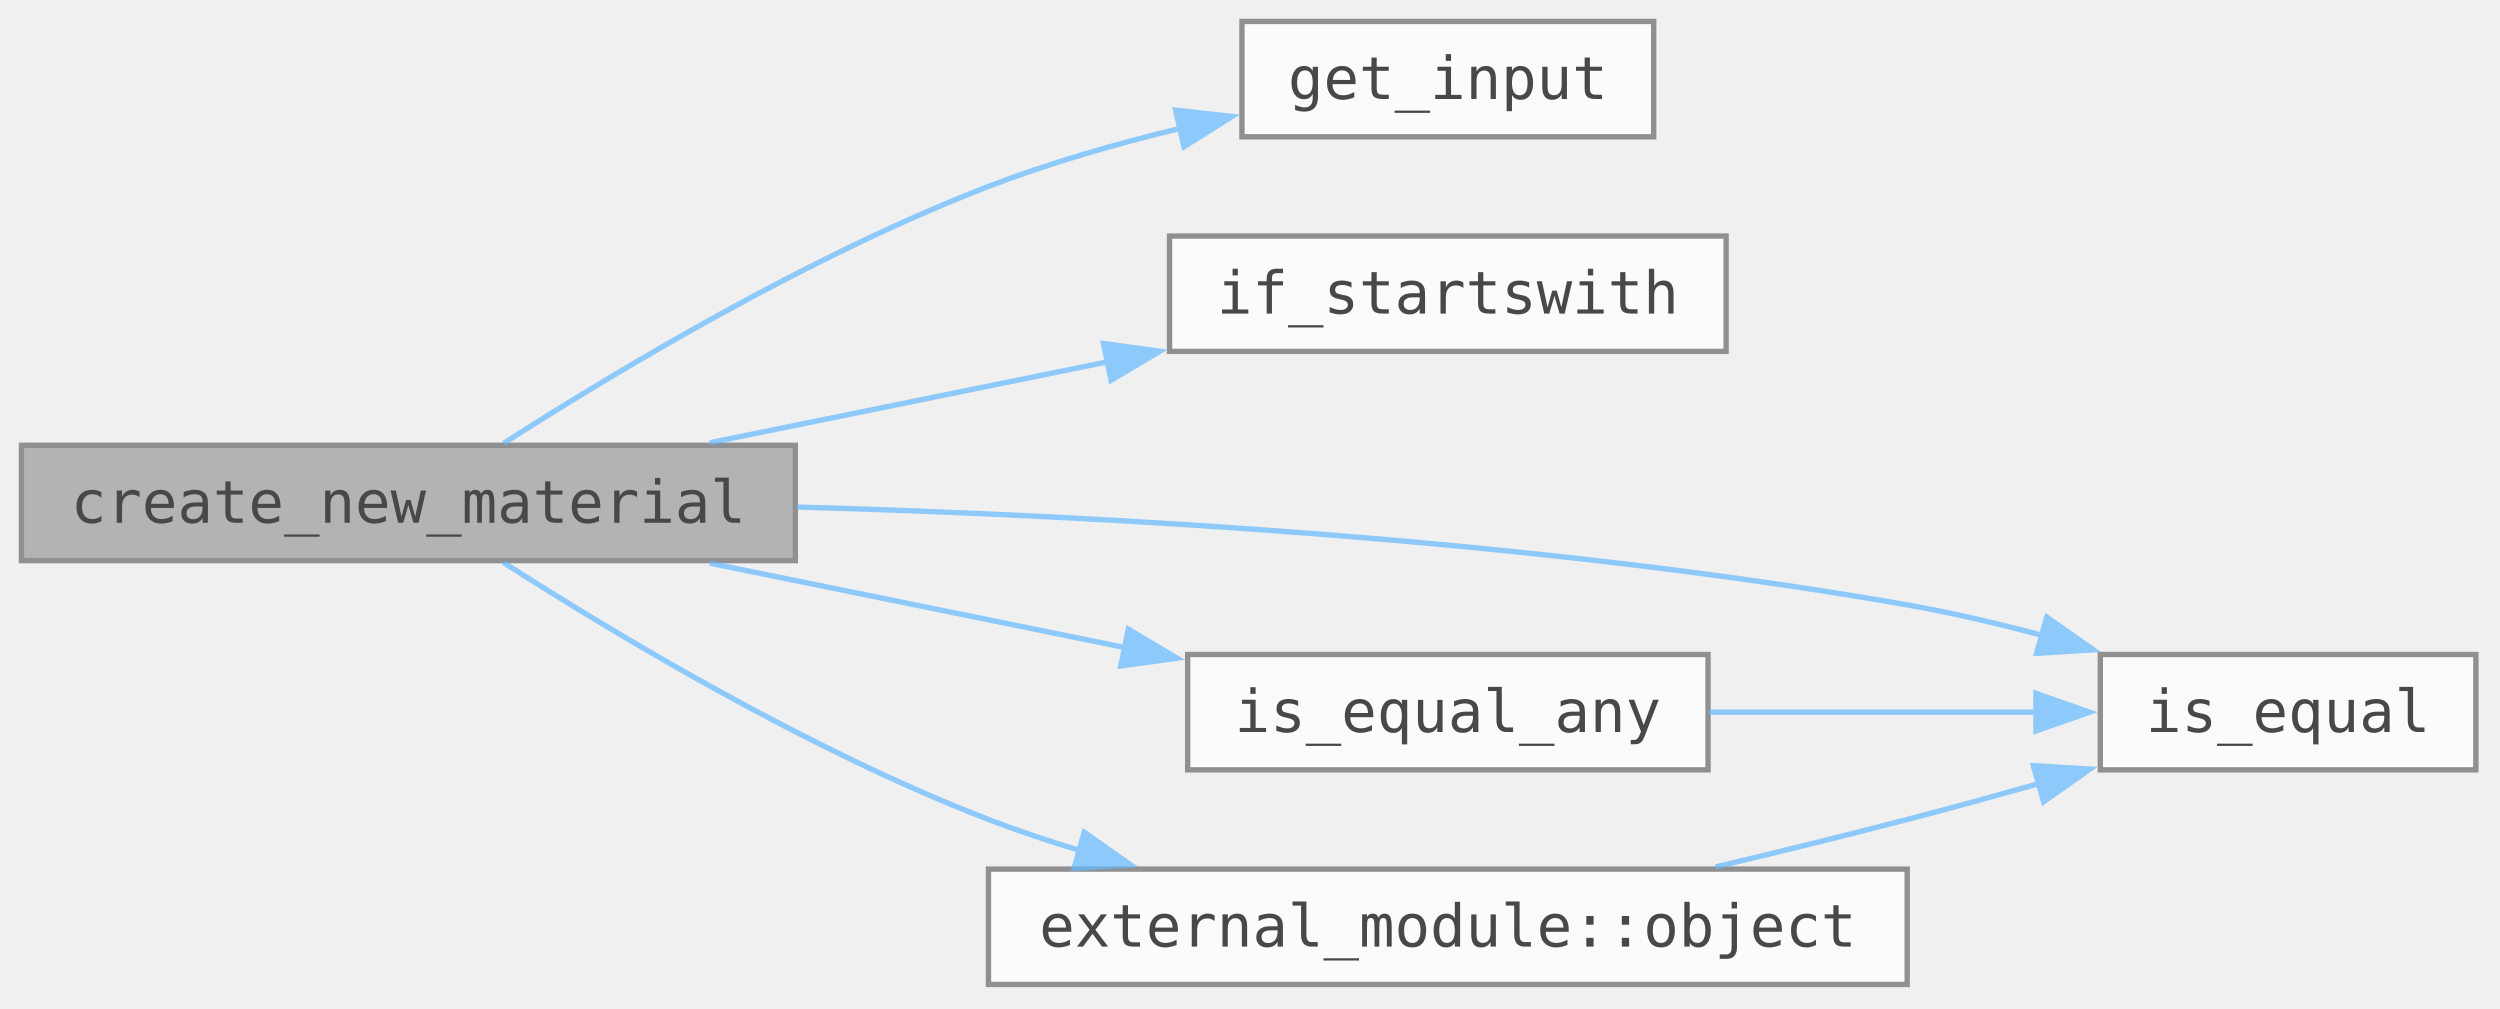
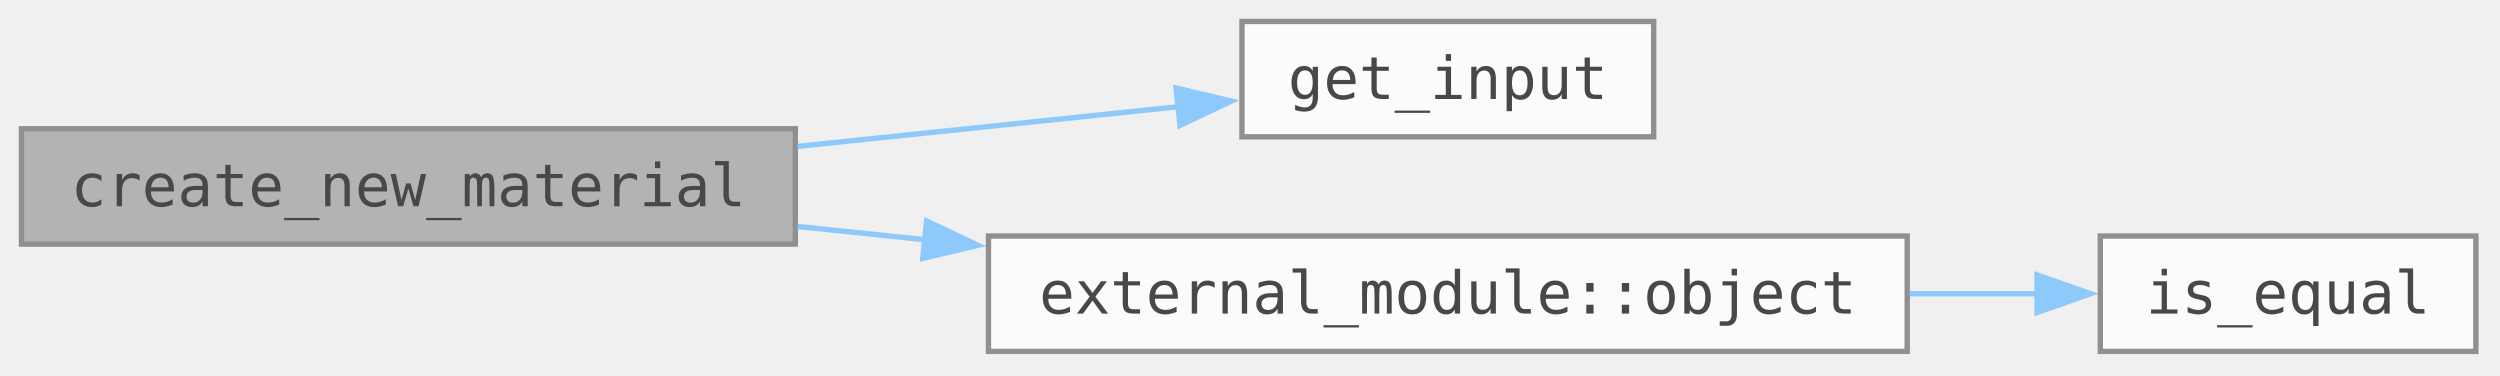
- <svg xmlns="http://www.w3.org/2000/svg" xmlns:xlink="http://www.w3.org/1999/xlink" width="466pt" height="188pt" viewBox="0 0 466 188">
+ <svg xmlns="http://www.w3.org/2000/svg" xmlns:xlink="http://www.w3.org/1999/xlink" width="466pt" height="70pt" viewBox="0 0 466 70">
  <svg xml:space="preserve" id="main">
    <style>.edge,.node,[data-mouse-over-selected=false]{opacity:.7}.edge.selected,.node.selected,[data-mouse-over-selected=true]{opacity:1}.edge:hover path{stroke:red}.edge:hover polygon{stroke:red;fill:red}</style>
    <svg id="graph" class="graph">
-       <g id="graph0" class="graph" transform="translate(4 183.5)">
+       <g id="graph0" class="graph" transform="translate(4 65.5)">
        <g id="Node000001" class="node">
          <a id="a_Node000001">
-             <path fill="#999" stroke="#666" d="M144.25-100.5H0V-79h144.25z" />
-             <text xml:space="preserve" x="72.12" y="-86.05" font-family="Consolas" font-size="11" text-anchor="middle">create_new_material</text>
+             <path fill="#999" stroke="#666" d="M144.25-41.5H0V-20h144.25z" />
+             <text xml:space="preserve" x="72.12" y="-27.05" font-family="Consolas" font-size="11" text-anchor="middle">create_new_material</text>
          </a>
        </g>
        <g id="Node000002" class="node">
          <a xlink:href="../../da/d46/group___utility.html#ga4e6fb73e28427d48899dc074aae732ae" id="a_Node000002" target="_top">
-             <path fill="#fff" stroke="#666" d="M304.25-179.5H227.5v21.5h76.75z" />
-             <text xml:space="preserve" x="265.88" y="-165.05" font-family="Consolas" font-size="11" text-anchor="middle">get_input</text>
+             <path fill="#fff" stroke="#666" d="M304.25-61.5H227.5V-40h76.75z" />
+             <text xml:space="preserve" x="265.88" y="-47.05" font-family="Consolas" font-size="11" text-anchor="middle">get_input</text>
          </a>
        </g>
        <g id="edge1_Node000001_Node000002" class="edge">
          <a id="a_edge1_Node000001_Node000002">
-             <path fill="none" stroke="#63b8ff" d="M89.87-100.86c20.51-13.15 56.7-34.91 90.38-47.89 11.32-4.36 23.86-7.95 35.75-10.83" />
-             <path fill="#63b8ff" stroke="#63b8ff" d="m215.14-162.97 10.53 1.18-8.97 5.64z" />
+             <path fill="none" stroke="#63b8ff" d="M144.53-38.2c23.73-2.47 49.62-5.17 71.28-7.43" />
+             <path fill="#63b8ff" stroke="#63b8ff" d="m215.22-49.09 10.31 2.44-9.58 4.52z" />
          </a>
        </g>
        <g id="Node000003" class="node">
-           <a xlink:href="../../da/d46/group___utility.html#ga0ba8b27ec0baa85cf9110a322f740308" id="a_Node000003" target="_top">
-             <path fill="#fff" stroke="#666" d="M317.75-139.5H214v21.5h103.75z" />
-             <text xml:space="preserve" x="265.88" y="-125.05" font-family="Consolas" font-size="11" text-anchor="middle">if_startswith</text>
+           <a xlink:href="../../d9/df4/namespaceexternal__module.html#a981d3248c8f0b9e818a9bc41712dccc5" id="a_Node000003" target="_top">
+             <path fill="#fff" stroke="#666" d="M351.5-21.5H180.25V0H351.5z" />
+             <text xml:space="preserve" x="265.88" y="-7.05" font-family="Consolas" font-size="11" text-anchor="middle">external_module::object</text>
          </a>
        </g>
        <g id="edge2_Node000001_Node000003" class="edge">
          <a id="a_edge2_Node000001_Node000003">
-             <path fill="none" stroke="#63b8ff" d="M128.33-100.98c23.21-4.72 50.32-10.23 74.24-15.1" />
-             <path fill="#63b8ff" stroke="#63b8ff" d="m201.69-119.47 10.5 1.44-9.1 5.42z" />
+             <path fill="none" stroke="#63b8ff" d="M144.53-23.3c7.81.81 15.86 1.65 23.91 2.49" />
+             <path fill="#63b8ff" stroke="#63b8ff" d="m168.72-24.3 9.59 4.52L168-17.34z" />
          </a>
        </g>
        <g id="Node000004" class="node">
          <a xlink:href="../../da/d46/group___utility.html#ga28df38886b556006c39043e3488b82de" id="a_Node000004" target="_top">
-             <path fill="#fff" stroke="#666" d="M457.5-61.5h-70V-40h70z" />
-             <text xml:space="preserve" x="422.5" y="-47.05" font-family="Consolas" font-size="11" text-anchor="middle">is_equal</text>
+             <path fill="#fff" stroke="#666" d="M457.5-21.5h-70V0h70z" />
+             <text xml:space="preserve" x="422.5" y="-7.05" font-family="Consolas" font-size="11" text-anchor="middle">is_equal</text>
          </a>
        </g>
-         <g id="edge3_Node000001_Node000004" class="edge">
-           <a id="a_edge3_Node000001_Node000004">
-             <path fill="none" stroke="#63b8ff" d="M144.56-88.99c56.53 1.58 137.27 6.05 206.94 18.24 8.22 1.44 16.85 3.46 25.14 5.68" />
-             <path fill="#63b8ff" stroke="#63b8ff" d="m377.52-68.46 8.68 6.08-10.58.66z" />
-           </a>
-         </g>
-         <g id="Node000005" class="node">
-           <a xlink:href="../../da/d46/group___utility.html#ga7cbcdb516877a615b0873e134177130a" id="a_Node000005" target="_top">
-             <path fill="#fff" stroke="#666" d="M314.38-61.5h-97V-40h97z" />
-             <text xml:space="preserve" x="265.88" y="-47.05" font-family="Consolas" font-size="11" text-anchor="middle">is_equal_any</text>
-           </a>
-         </g>
-         <g id="edge4_Node000001_Node000005" class="edge">
-           <a id="a_edge4_Node000001_Node000005">
-             <path fill="none" stroke="#63b8ff" d="M128.33-78.52c24.27 4.94 52.82 10.74 77.51 15.76" />
-             <path fill="#63b8ff" stroke="#63b8ff" d="m206.31-66.23 9.1 5.42-10.5 1.44z" />
-           </a>
-         </g>
-         <g id="Node000006" class="node">
-           <a xlink:href="../../d9/df4/namespaceexternal__module.html#abd767ffd3857c5ff3306421f11902484" id="a_Node000006" target="_top">
-             <path fill="#fff" stroke="#666" d="M351.5-21.5H180.25V0H351.5z" />
-             <text xml:space="preserve" x="265.88" y="-7.05" font-family="Consolas" font-size="11" text-anchor="middle">external_module::object</text>
-           </a>
-         </g>
-         <g id="edge6_Node000001_Node000006" class="edge">
-           <a id="a_edge6_Node000001_Node000006">
-             <path fill="none" stroke="#63b8ff" d="M89.87-78.64c20.51 13.15 56.7 34.91 90.38 47.89 5.55 2.14 11.39 4.09 17.31 5.86" />
-             <path fill="#63b8ff" stroke="#63b8ff" d="m198.1-28.37 8.68 6.08-10.58.66z" />
-           </a>
-         </g>
-         <g id="edge5_Node000005_Node000004" class="edge">
-           <a id="a_edge5_Node000005_Node000004">
-             <path fill="none" stroke="#63b8ff" d="M314.53-50.75h61.24" />
-             <path fill="#63b8ff" stroke="#63b8ff" d="m375.5-54.25 10 3.5-10 3.5z" />
-           </a>
-         </g>
-         <g id="edge7_Node000006_Node000004" class="edge">
-           <a id="a_edge7_Node000006_Node000004">
-             <path fill="none" stroke="#63b8ff" d="M315.75-21.89c11.73-2.79 24.21-5.85 35.75-8.86 7.99-2.08 16.46-4.41 24.64-6.71" />
-             <path fill="#63b8ff" stroke="#63b8ff" d="m375.02-40.78 10.57.63-8.66 6.1z" />
+         <g id="edge3_Node000003_Node000004" class="edge">
+           <a id="a_edge3_Node000003_Node000004">
+             <path fill="none" stroke="#63b8ff" d="M351.88-10.75h23.87" />
+             <path fill="#63b8ff" stroke="#63b8ff" d="m375.7-14.25 10 3.5-10 3.5z" />
          </a>
        </g>
      </g>
    </svg>
  </svg>
</svg>
